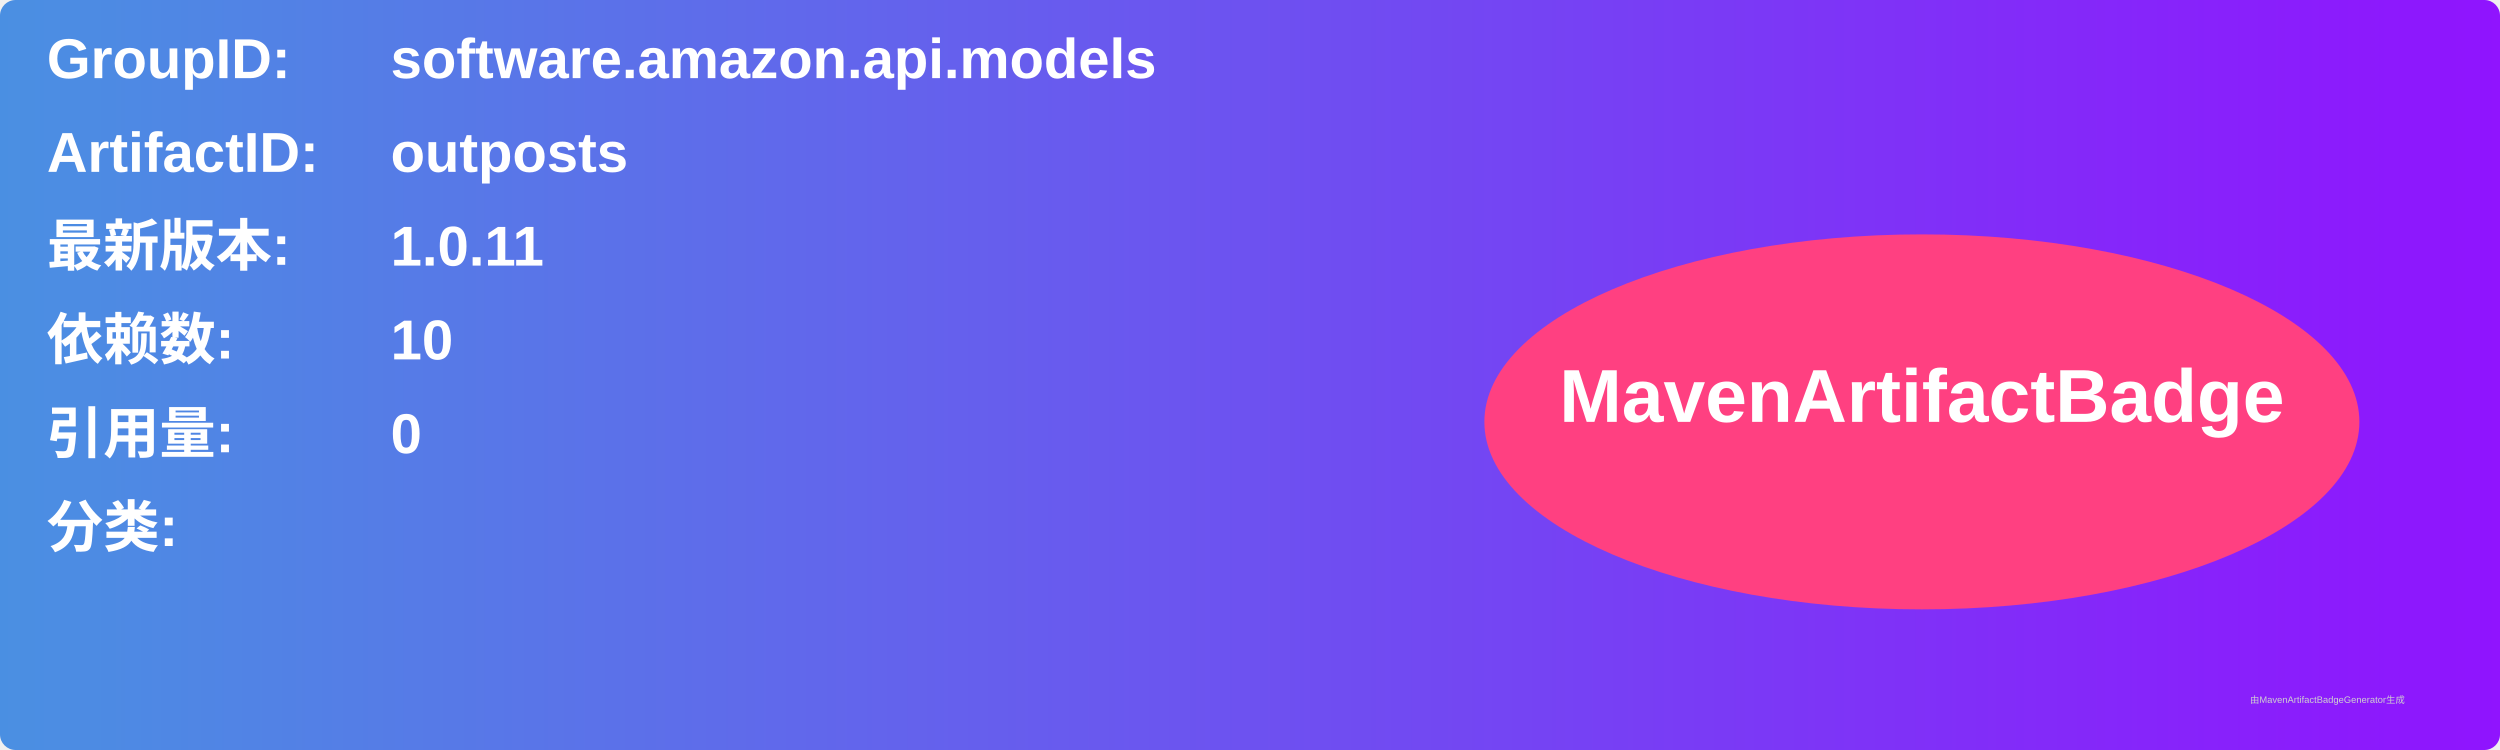
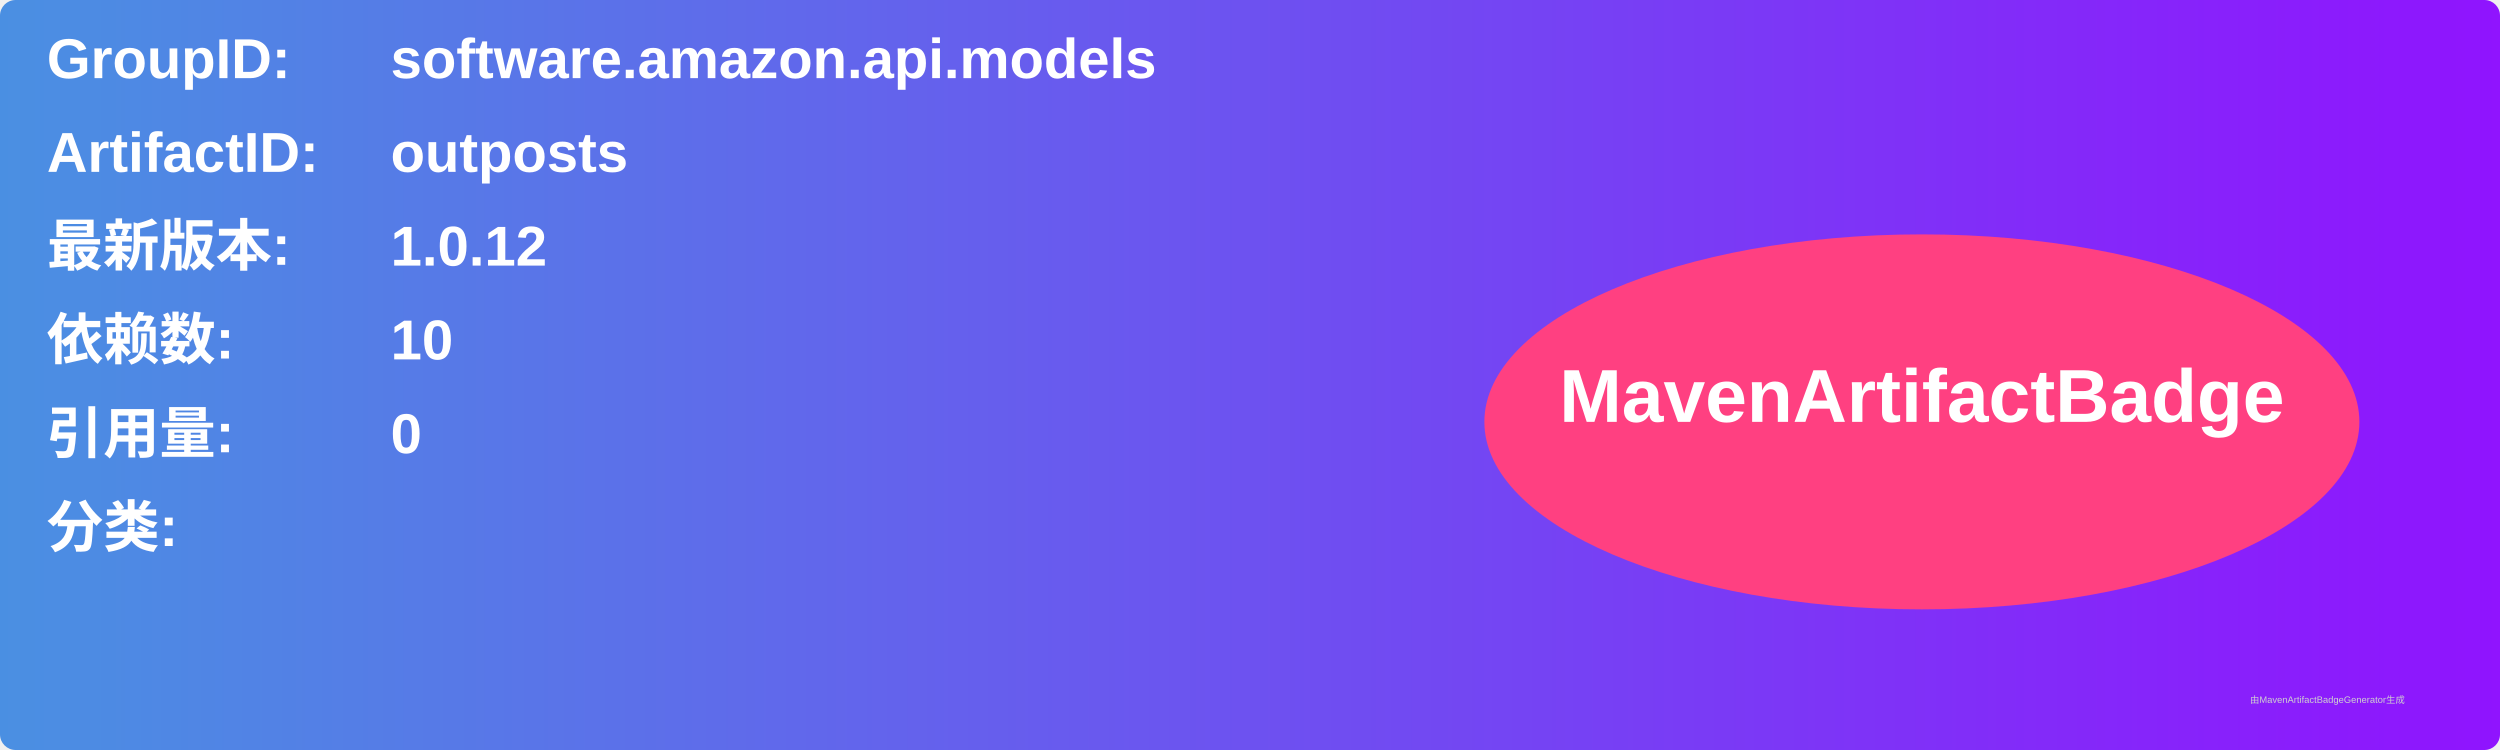
<svg xmlns="http://www.w3.org/2000/svg" width="800" height="240" viewBox="0 0 800 240">
  <linearGradient id="grad" x1="0%" y1="0%" x2="100%" y2="0%">
    <stop offset="0%" stop-color="#4a90e2" />
    <stop offset="100%" stop-color="#9013fe" />
  </linearGradient>
  <rect width="100%" height="100%" rx="5" ry="5" fill="url(#grad)" />
  <g transform="translate(15, 15)">
    <text x="0" y="10" font-family="Arial" font-size="18" fill="white" font-weight="bold" width="260">GroupID:</text>
    <text x="110" y="10" font-family="Arial" font-size="18" fill="white" font-weight="bold" width="460">software.amazon.api.models</text>
    <text x="0" y="40" font-family="Arial" font-size="18" fill="white" font-weight="bold" width="260">ArtifactID:</text>
    <text x="110" y="40" font-family="Arial" font-size="18" fill="white" font-weight="bold" width="460">outposts</text>
    <text x="0" y="70" font-family="Arial" font-size="18" fill="white" font-weight="bold">最新版本:</text>
    <text x="110" y="70" font-family="Arial" font-size="18" fill="white" font-weight="bold">
-       <tspan font-weight="bold">1.0.11</tspan>
+       <tspan font-weight="bold">1.0.12</tspan>
    </text>
    <text x="0" y="100" font-family="Arial" font-size="18" fill="white" font-weight="bold">依赖数: </text>
    <text x="110" y="100" font-family="Arial" font-size="18" fill="white">
      <tspan font-weight="bold">10</tspan>
    </text>
    <text x="0" y="130" font-family="Arial" font-size="18" fill="white" font-weight="bold">引用量: </text>
    <text x="110" y="130" font-family="Arial" font-size="18" fill="white">
      <tspan font-weight="bold">0</tspan>
    </text>
    <text x="0" y="160" font-family="Arial" font-size="18" fill="white" font-weight="bold">分类:</text>
    <text x="10" y="190" font-family="Arial" font-size="10" fill="white">
      <tspan font-weight="bold" />
    </text>
    <ellipse cx="600" cy="120" rx="140" ry="60" fill="#ff4081" />
    <text x="600" y="120" text-anchor="middle" font-family="Arial" font-size="24" fill="white" font-weight="bold">MavenArtifactBadge</text>
  </g>
  <text x="720" y="225" font-family="Arial" font-size="3" fill="#d0d0d0">由MavenArtifactBadgeGenerator生成</text>
</svg>
